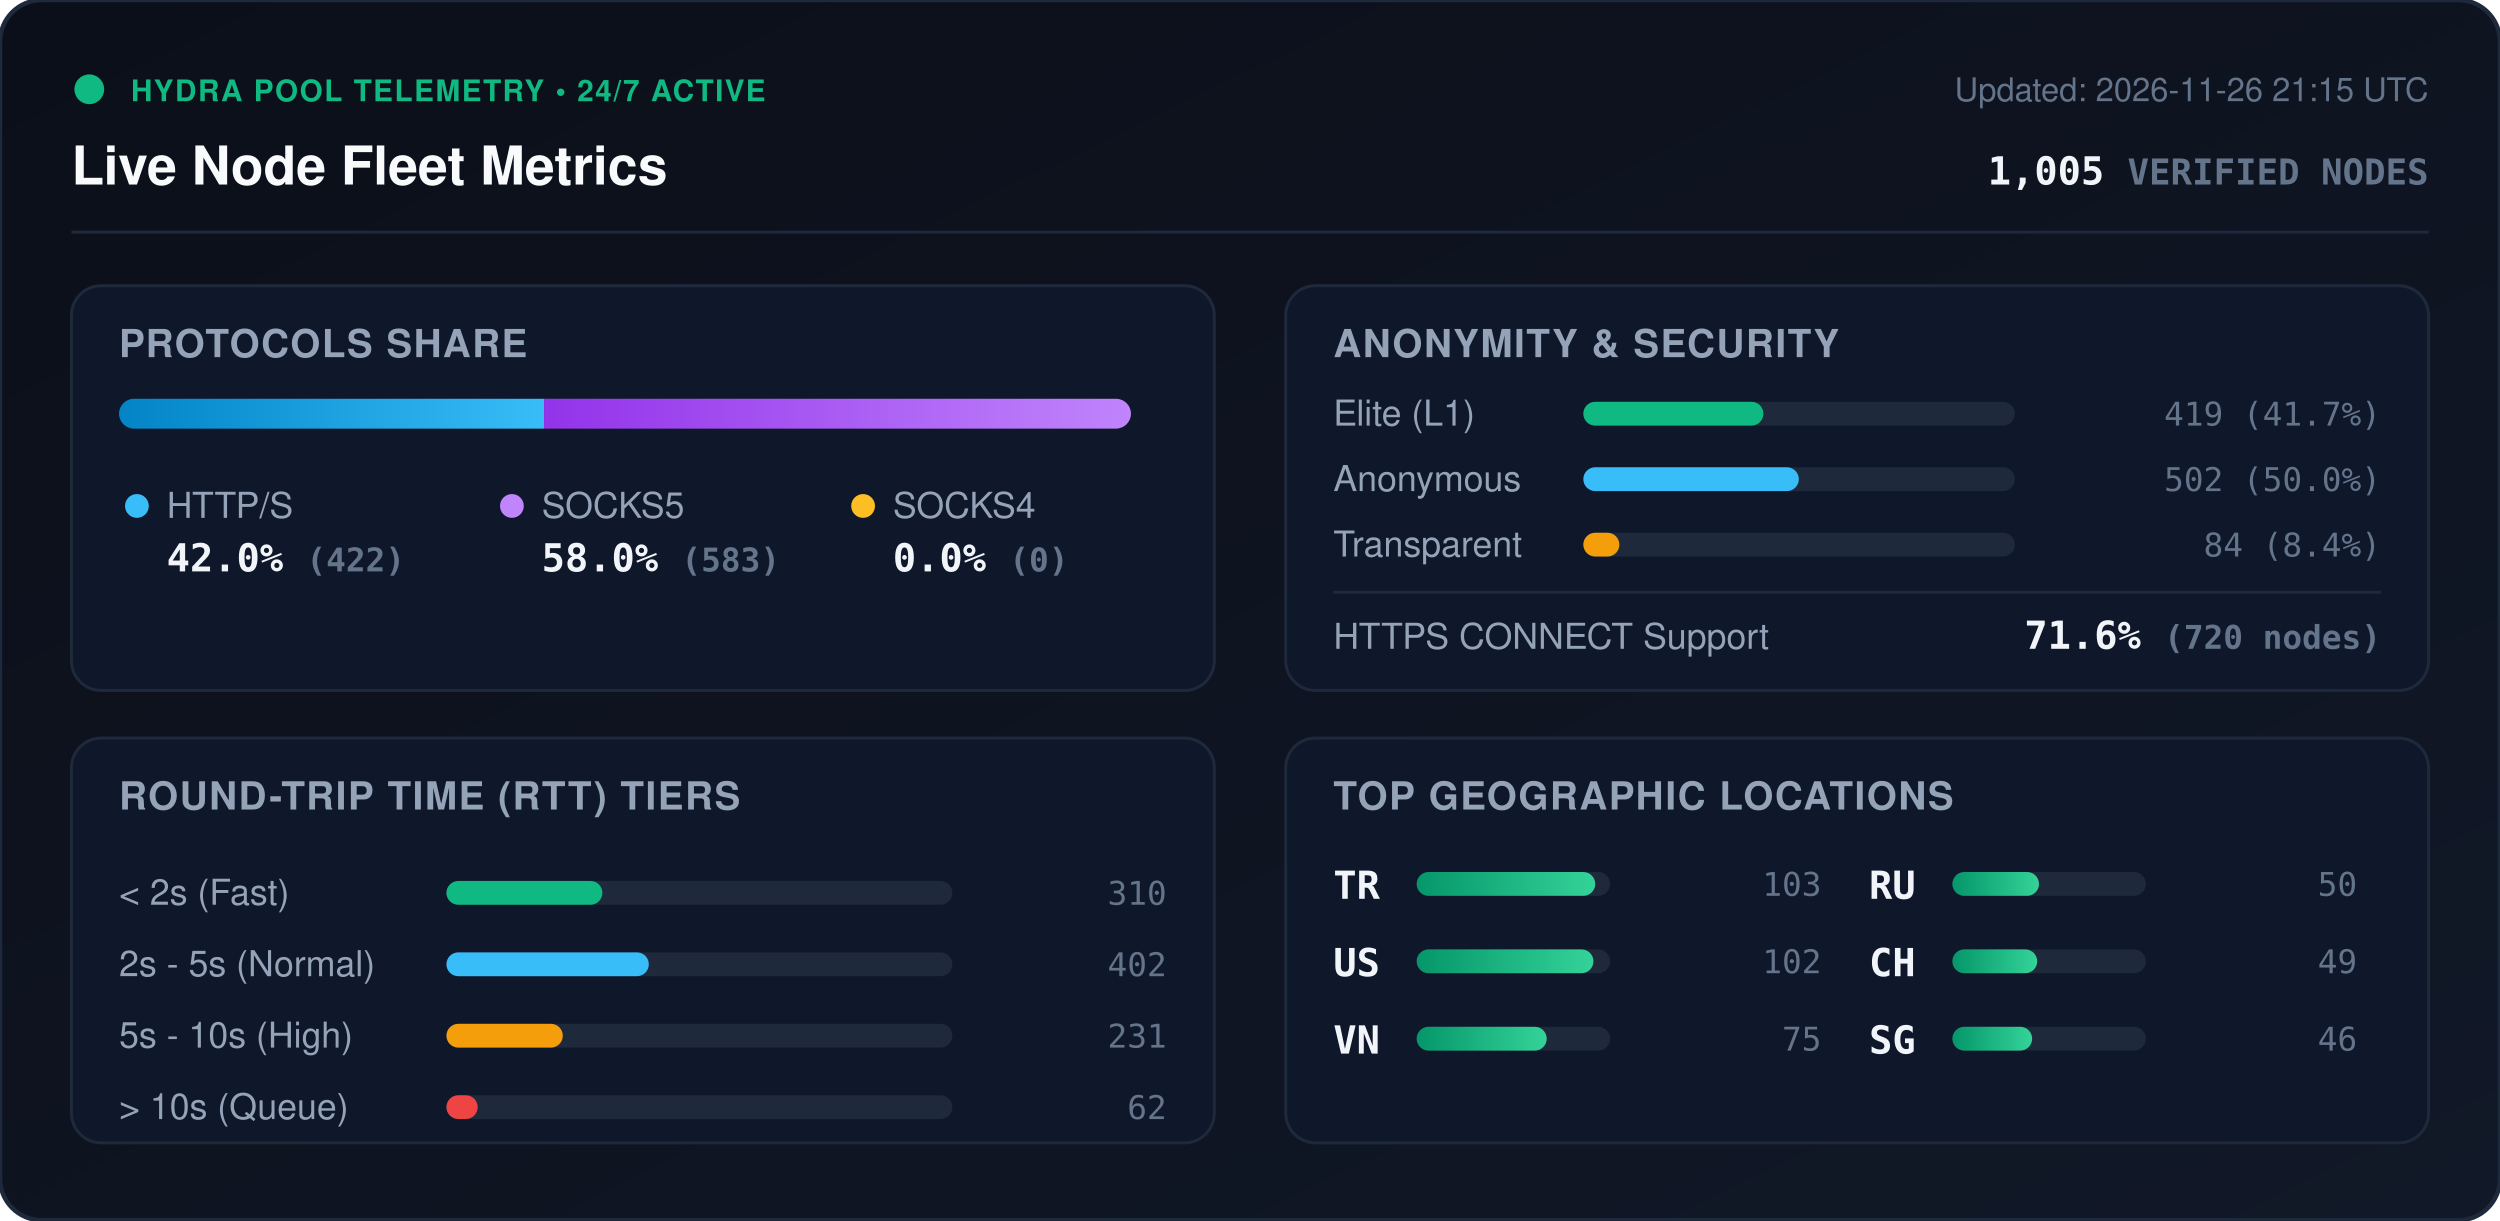
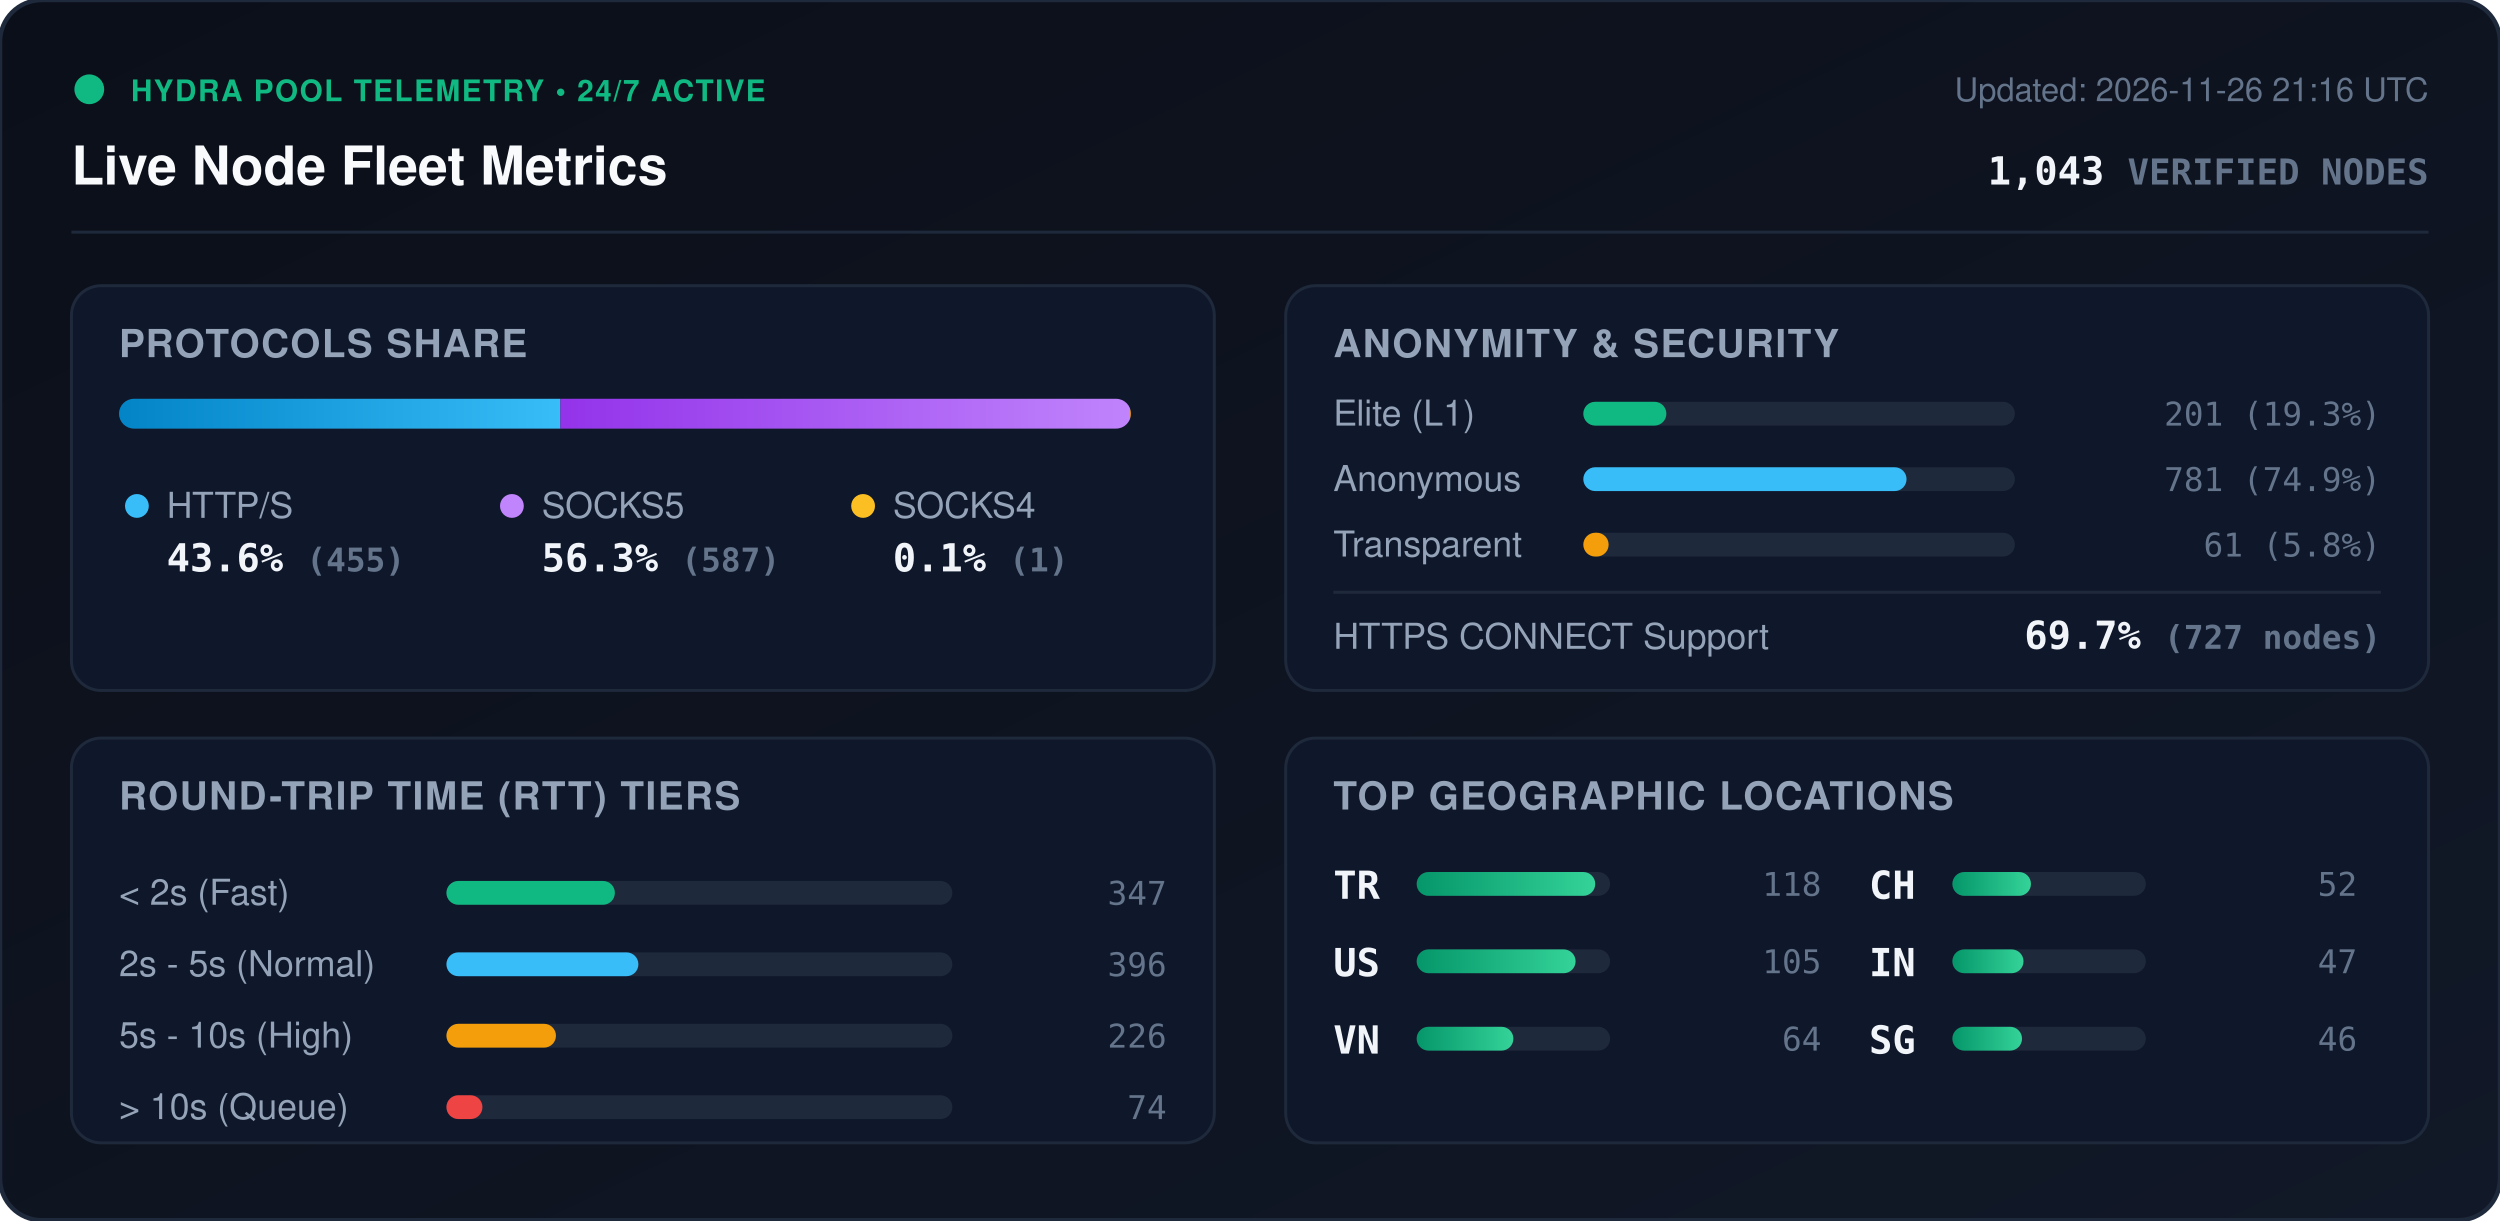
<svg xmlns="http://www.w3.org/2000/svg" viewBox="0 0 840 410" width="840" height="410" style="max-width: 100%; height: auto;">
  <defs>
    <linearGradient id="bg" x1="0%" y1="0%" x2="100%" y2="100%">
      <stop offset="0%" stop-color="#0b0f19" />
      <stop offset="100%" stop-color="#111827" />
    </linearGradient>
    <linearGradient id="bar-http" x1="0%" y1="0%" x2="100%" y2="0%">
      <stop offset="0%" stop-color="#0284c7" />
      <stop offset="100%" stop-color="#38bdf8" />
    </linearGradient>
    <linearGradient id="bar-socks5" x1="0%" y1="0%" x2="100%" y2="0%">
      <stop offset="0%" stop-color="#9333ea" />
      <stop offset="100%" stop-color="#c084fc" />
    </linearGradient>
    <linearGradient id="bar-socks4" x1="0%" y1="0%" x2="100%" y2="0%">
      <stop offset="0%" stop-color="#d97706" />
      <stop offset="100%" stop-color="#fbbf24" />
    </linearGradient>
    <linearGradient id="bar-green" x1="0%" y1="0%" x2="100%" y2="0%">
      <stop offset="0%" stop-color="#059669" />
      <stop offset="100%" stop-color="#34d399" />
    </linearGradient>
    <clipPath id="prog-track-clip">
      <rect width="340.0" height="10" rx="5" />
    </clipPath>
    <style>
      .title { font: 700 18px -apple-system, BlinkMacSystemFont, 'Segoe UI', Helvetica, Arial, sans-serif; fill: #f8fafc; }
      .sub { font: 500 11px -apple-system, BlinkMacSystemFont, 'Segoe UI', Helvetica, Arial, sans-serif; fill: #64748b; }
      .section-hdr { font: 600 13px -apple-system, BlinkMacSystemFont, 'Segoe UI', Helvetica, Arial, sans-serif; fill: #94a3b8; letter-spacing: 0.5px; }
      .metric-val { font: 700 13px -apple-system, BlinkMacSystemFont, 'Segoe UI', Helvetica, Arial, sans-serif; fill: #f1f5f9; }
      .metric-lbl { font: 500 12px -apple-system, BlinkMacSystemFont, 'Segoe UI', Helvetica, Arial, sans-serif; fill: #94a3b8; }
      .badge-txt { font: 700 10px -apple-system, BlinkMacSystemFont, 'Segoe UI', Helvetica, Arial, sans-serif; fill: #10b981; letter-spacing: 0.5px; }
      .mono { font-family: ui-monospace, SFMono-Regular, Menlo, Monaco, Consolas, monospace; }
      .pulse { animation: beacon 2s infinite ease-in-out; }
      @keyframes beacon { 0%, 100% { opacity: 1; } 50% { opacity: 0.35; } }
    </style>
  </defs>
  <rect width="840" height="410" rx="14" fill="url(#bg)" stroke="#1e293b" stroke-width="1.5" />
  <g transform="translate(24, 24)">
    <circle cx="6" cy="6" r="5" fill="#10b981" class="pulse" />
    <text x="20" y="10" class="badge-txt">HYDRA POOL TELEMETRY • 24/7 ACTIVE</text>
    <text x="0" y="38" class="title">Live Node Fleet Metrics</text>
-     <text x="792" y="10" text-anchor="end" class="sub">Updated: 2026-11-26 21:15 UTC</text>
-     <text x="792" y="38" text-anchor="end" class="metric-val mono" fill="#38bdf8">1,005 <tspan font-size="12" fill="#64748b">VERIFIED NODES</tspan>
+     <text x="792" y="10" text-anchor="end" class="sub">Updated: 2026-11-26 21:16 UTC</text>
+     <text x="792" y="38" text-anchor="end" class="metric-val mono" fill="#38bdf8">1,043 <tspan font-size="12" fill="#64748b">VERIFIED NODES</tspan>
    </text>
  </g>
  <line x1="24" y1="78" x2="816" y2="78" stroke="#1e293b" stroke-width="1" />
  <g transform="translate(24, 96)">
    <rect width="384" height="136" rx="10" fill="#0f172a" stroke="#1e293b" />
    <text x="16" y="24" class="section-hdr">PROTOCOLS SHARE</text>
    <g transform="translate(16, 38)">
      <rect width="340.0" height="10" rx="5" fill="#1e293b" />
      <g clip-path="url(#prog-track-clip)">
-         <rect x="0" width="142.8" height="10" fill="url(#bar-http)" />
-         <rect x="142.8" width="197.2" height="10" fill="url(#bar-socks5)" />
-         <rect x="340.0" width="0.0" height="10" fill="url(#bar-socks4)" />
+         <rect x="0" width="148.3" height="10" fill="url(#bar-http)" />
+         <rect x="148.3" width="191.4" height="10" fill="url(#bar-socks5)" />
+         <rect x="339.7" width="0.3" height="10" fill="url(#bar-socks4)" />
      </g>
    </g>
    <g transform="translate(16, 68)">
      <circle cx="6" cy="6" r="4" fill="#38bdf8" />
      <text x="16" y="10" class="metric-lbl">HTTP/S</text>
-       <text x="16" y="28" class="metric-val mono">42.0% <tspan font-size="11" fill="#64748b">(422)</tspan>
+       <text x="16" y="28" class="metric-val mono">43.6% <tspan font-size="11" fill="#64748b">(455)</tspan>
      </text>
      <circle cx="132" cy="6" r="4" fill="#c084fc" />
      <text x="142" y="10" class="metric-lbl">SOCKS5</text>
-       <text x="142" y="28" class="metric-val mono">58.0% <tspan font-size="11" fill="#64748b">(583)</tspan>
+       <text x="142" y="28" class="metric-val mono">56.3% <tspan font-size="11" fill="#64748b">(587)</tspan>
      </text>
      <circle cx="250" cy="6" r="4" fill="#fbbf24" />
      <text x="260" y="10" class="metric-lbl">SOCKS4</text>
-       <text x="260" y="28" class="metric-val mono">0.0% <tspan font-size="11" fill="#64748b">(0)</tspan>
+       <text x="260" y="28" class="metric-val mono">0.1% <tspan font-size="11" fill="#64748b">(1)</tspan>
      </text>
    </g>
  </g>
  <g transform="translate(432, 96)">
    <rect width="384" height="136" rx="10" fill="#0f172a" stroke="#1e293b" />
    <text x="16" y="24" class="section-hdr">ANONYMITY &amp; SECURITY</text>
    <text x="16" y="47" class="metric-lbl">Elite (L1)</text>
    <rect x="100" y="39" width="145.0" height="8" rx="4" fill="#1e293b" />
-     <rect x="100" y="39" width="60.5" height="8" rx="4" fill="#10b981" />
-     <text x="368" y="47" text-anchor="end" class="mono sub" fill="#e2e8f0">419 (41.7%)</text>
+     <rect x="100" y="39" width="27.9" height="8" rx="4" fill="#10b981" />
+     <text x="368" y="47" text-anchor="end" class="mono sub" fill="#e2e8f0">201 (19.3%)</text>
    <text x="16" y="69" class="metric-lbl">Anonymous</text>
    <rect x="100" y="61" width="145.0" height="8" rx="4" fill="#1e293b" />
-     <rect x="100" y="61" width="72.4" height="8" rx="4" fill="#38bdf8" />
-     <text x="368" y="69" text-anchor="end" class="mono sub" fill="#e2e8f0">502 (50.0%)</text>
+     <rect x="100" y="61" width="108.6" height="8" rx="4" fill="#38bdf8" />
+     <text x="368" y="69" text-anchor="end" class="mono sub" fill="#e2e8f0">781 (74.9%)</text>
    <text x="16" y="91" class="metric-lbl">Transparent</text>
    <rect x="100" y="83" width="145.0" height="8" rx="4" fill="#1e293b" />
-     <rect x="100" y="83" width="12.1" height="8" rx="4" fill="#f59e0b" />
-     <text x="368" y="91" text-anchor="end" class="mono sub" fill="#e2e8f0">84 (8.4%)</text>
+     <rect x="100" y="83" width="8.5" height="8" rx="4" fill="#f59e0b" />
+     <text x="368" y="91" text-anchor="end" class="mono sub" fill="#e2e8f0">61 (5.8%)</text>
    <line x1="16" y1="103" x2="368" y2="103" stroke="#1e293b" stroke-width="1" />
    <text x="16" y="122" class="metric-lbl">HTTPS CONNECT Support</text>
-     <text x="368" y="122" text-anchor="end" class="metric-val mono" fill="#34d399">71.6% <tspan font-size="11" fill="#64748b">(720 nodes)</tspan>
+     <text x="368" y="122" text-anchor="end" class="metric-val mono" fill="#34d399">69.7% <tspan font-size="11" fill="#64748b">(727 nodes)</tspan>
    </text>
  </g>
  <g transform="translate(24, 248)">
    <rect width="384" height="136" rx="10" fill="#0f172a" stroke="#1e293b" />
    <text x="16" y="24" class="section-hdr">ROUND-TRIP TIME (RTT) TIERS</text>
    <g transform="translate(16, 42)">
      <text x="0" y="14" class="metric-lbl">&lt; 2s (Fast)</text>
      <rect x="110" y="6" width="170" height="8" rx="4" fill="#1e293b" />
-       <rect x="110" y="6" width="52.4" height="8" rx="4" fill="#10b981" />
-       <text x="352" y="14" text-anchor="end" class="mono sub">310</text>
+       <rect x="110" y="6" width="56.6" height="8" rx="4" fill="#10b981" />
+       <text x="352" y="14" text-anchor="end" class="mono sub">347</text>
      <text x="0" y="38" class="metric-lbl">2s - 5s (Normal)</text>
      <rect x="110" y="30" width="170" height="8" rx="4" fill="#1e293b" />
-       <rect x="110" y="30" width="68.0" height="8" rx="4" fill="#38bdf8" />
-       <text x="352" y="38" text-anchor="end" class="mono sub">402</text>
+       <rect x="110" y="30" width="64.5" height="8" rx="4" fill="#38bdf8" />
+       <text x="352" y="38" text-anchor="end" class="mono sub">396</text>
      <text x="0" y="62" class="metric-lbl">5s - 10s (High)</text>
      <rect x="110" y="54" width="170" height="8" rx="4" fill="#1e293b" />
-       <rect x="110" y="54" width="39.1" height="8" rx="4" fill="#f59e0b" />
-       <text x="352" y="62" text-anchor="end" class="mono sub">231</text>
+       <rect x="110" y="54" width="36.8" height="8" rx="4" fill="#f59e0b" />
+       <text x="352" y="62" text-anchor="end" class="mono sub">226</text>
      <text x="0" y="86" class="metric-lbl">&gt; 10s (Queue)</text>
      <rect x="110" y="78" width="170" height="8" rx="4" fill="#1e293b" />
-       <rect x="110" y="78" width="10.5" height="8" rx="4" fill="#ef4444" />
-       <text x="352" y="86" text-anchor="end" class="mono sub">62</text>
+       <rect x="110" y="78" width="12.1" height="8" rx="4" fill="#ef4444" />
+       <text x="352" y="86" text-anchor="end" class="mono sub">74</text>
    </g>
  </g>
  <g transform="translate(432, 248)">
    <rect width="384" height="136" rx="10" fill="#0f172a" stroke="#1e293b" />
    <text x="16" y="24" class="section-hdr">TOP GEOGRAPHIC LOCATIONS</text>
    <g transform="translate(16, 42)">
      <g transform="translate(0, 0)">
        <text x="0" y="12" class="mono metric-val" font-size="12">TR</text>
        <rect x="28" y="3" width="65" height="8" rx="4" fill="#1e293b" />
        <rect x="28" y="3" width="60.0" height="8" rx="4" fill="url(#bar-green)" />
-         <text x="164" y="11" text-anchor="end" class="mono sub">103</text>
+         <text x="164" y="11" text-anchor="end" class="mono sub">118</text>
      </g>
      <g transform="translate(0, 26)">
        <text x="0" y="12" class="mono metric-val" font-size="12">US</text>
        <rect x="28" y="3" width="65" height="8" rx="4" fill="#1e293b" />
-         <rect x="28" y="3" width="59.4" height="8" rx="4" fill="url(#bar-green)" />
-         <text x="164" y="11" text-anchor="end" class="mono sub">102</text>
+         <rect x="28" y="3" width="53.4" height="8" rx="4" fill="url(#bar-green)" />
+         <text x="164" y="11" text-anchor="end" class="mono sub">105</text>
      </g>
      <g transform="translate(0, 52)">
        <text x="0" y="12" class="mono metric-val" font-size="12">VN</text>
        <rect x="28" y="3" width="65" height="8" rx="4" fill="#1e293b" />
-         <rect x="28" y="3" width="43.7" height="8" rx="4" fill="url(#bar-green)" />
-         <text x="164" y="11" text-anchor="end" class="mono sub">75</text>
+         <rect x="28" y="3" width="32.5" height="8" rx="4" fill="url(#bar-green)" />
+         <text x="164" y="11" text-anchor="end" class="mono sub">64</text>
      </g>
      <g transform="translate(180, 0)">
-         <text x="0" y="12" class="mono metric-val" font-size="12">RU</text>
+         <text x="0" y="12" class="mono metric-val" font-size="12">CH</text>
        <rect x="28" y="3" width="65" height="8" rx="4" fill="#1e293b" />
-         <rect x="28" y="3" width="29.1" height="8" rx="4" fill="url(#bar-green)" />
-         <text x="164" y="11" text-anchor="end" class="mono sub">50</text>
+         <rect x="28" y="3" width="26.4" height="8" rx="4" fill="url(#bar-green)" />
+         <text x="164" y="11" text-anchor="end" class="mono sub">52</text>
      </g>
      <g transform="translate(180, 26)">
-         <text x="0" y="12" class="mono metric-val" font-size="12">CH</text>
+         <text x="0" y="12" class="mono metric-val" font-size="12">IN</text>
        <rect x="28" y="3" width="65" height="8" rx="4" fill="#1e293b" />
-         <rect x="28" y="3" width="28.5" height="8" rx="4" fill="url(#bar-green)" />
-         <text x="164" y="11" text-anchor="end" class="mono sub">49</text>
+         <rect x="28" y="3" width="23.9" height="8" rx="4" fill="url(#bar-green)" />
+         <text x="164" y="11" text-anchor="end" class="mono sub">47</text>
      </g>
      <g transform="translate(180, 52)">
        <text x="0" y="12" class="mono metric-val" font-size="12">SG</text>
        <rect x="28" y="3" width="65" height="8" rx="4" fill="#1e293b" />
-         <rect x="28" y="3" width="26.8" height="8" rx="4" fill="url(#bar-green)" />
+         <rect x="28" y="3" width="23.4" height="8" rx="4" fill="url(#bar-green)" />
        <text x="164" y="11" text-anchor="end" class="mono sub">46</text>
      </g>
    </g>
  </g>
</svg>
